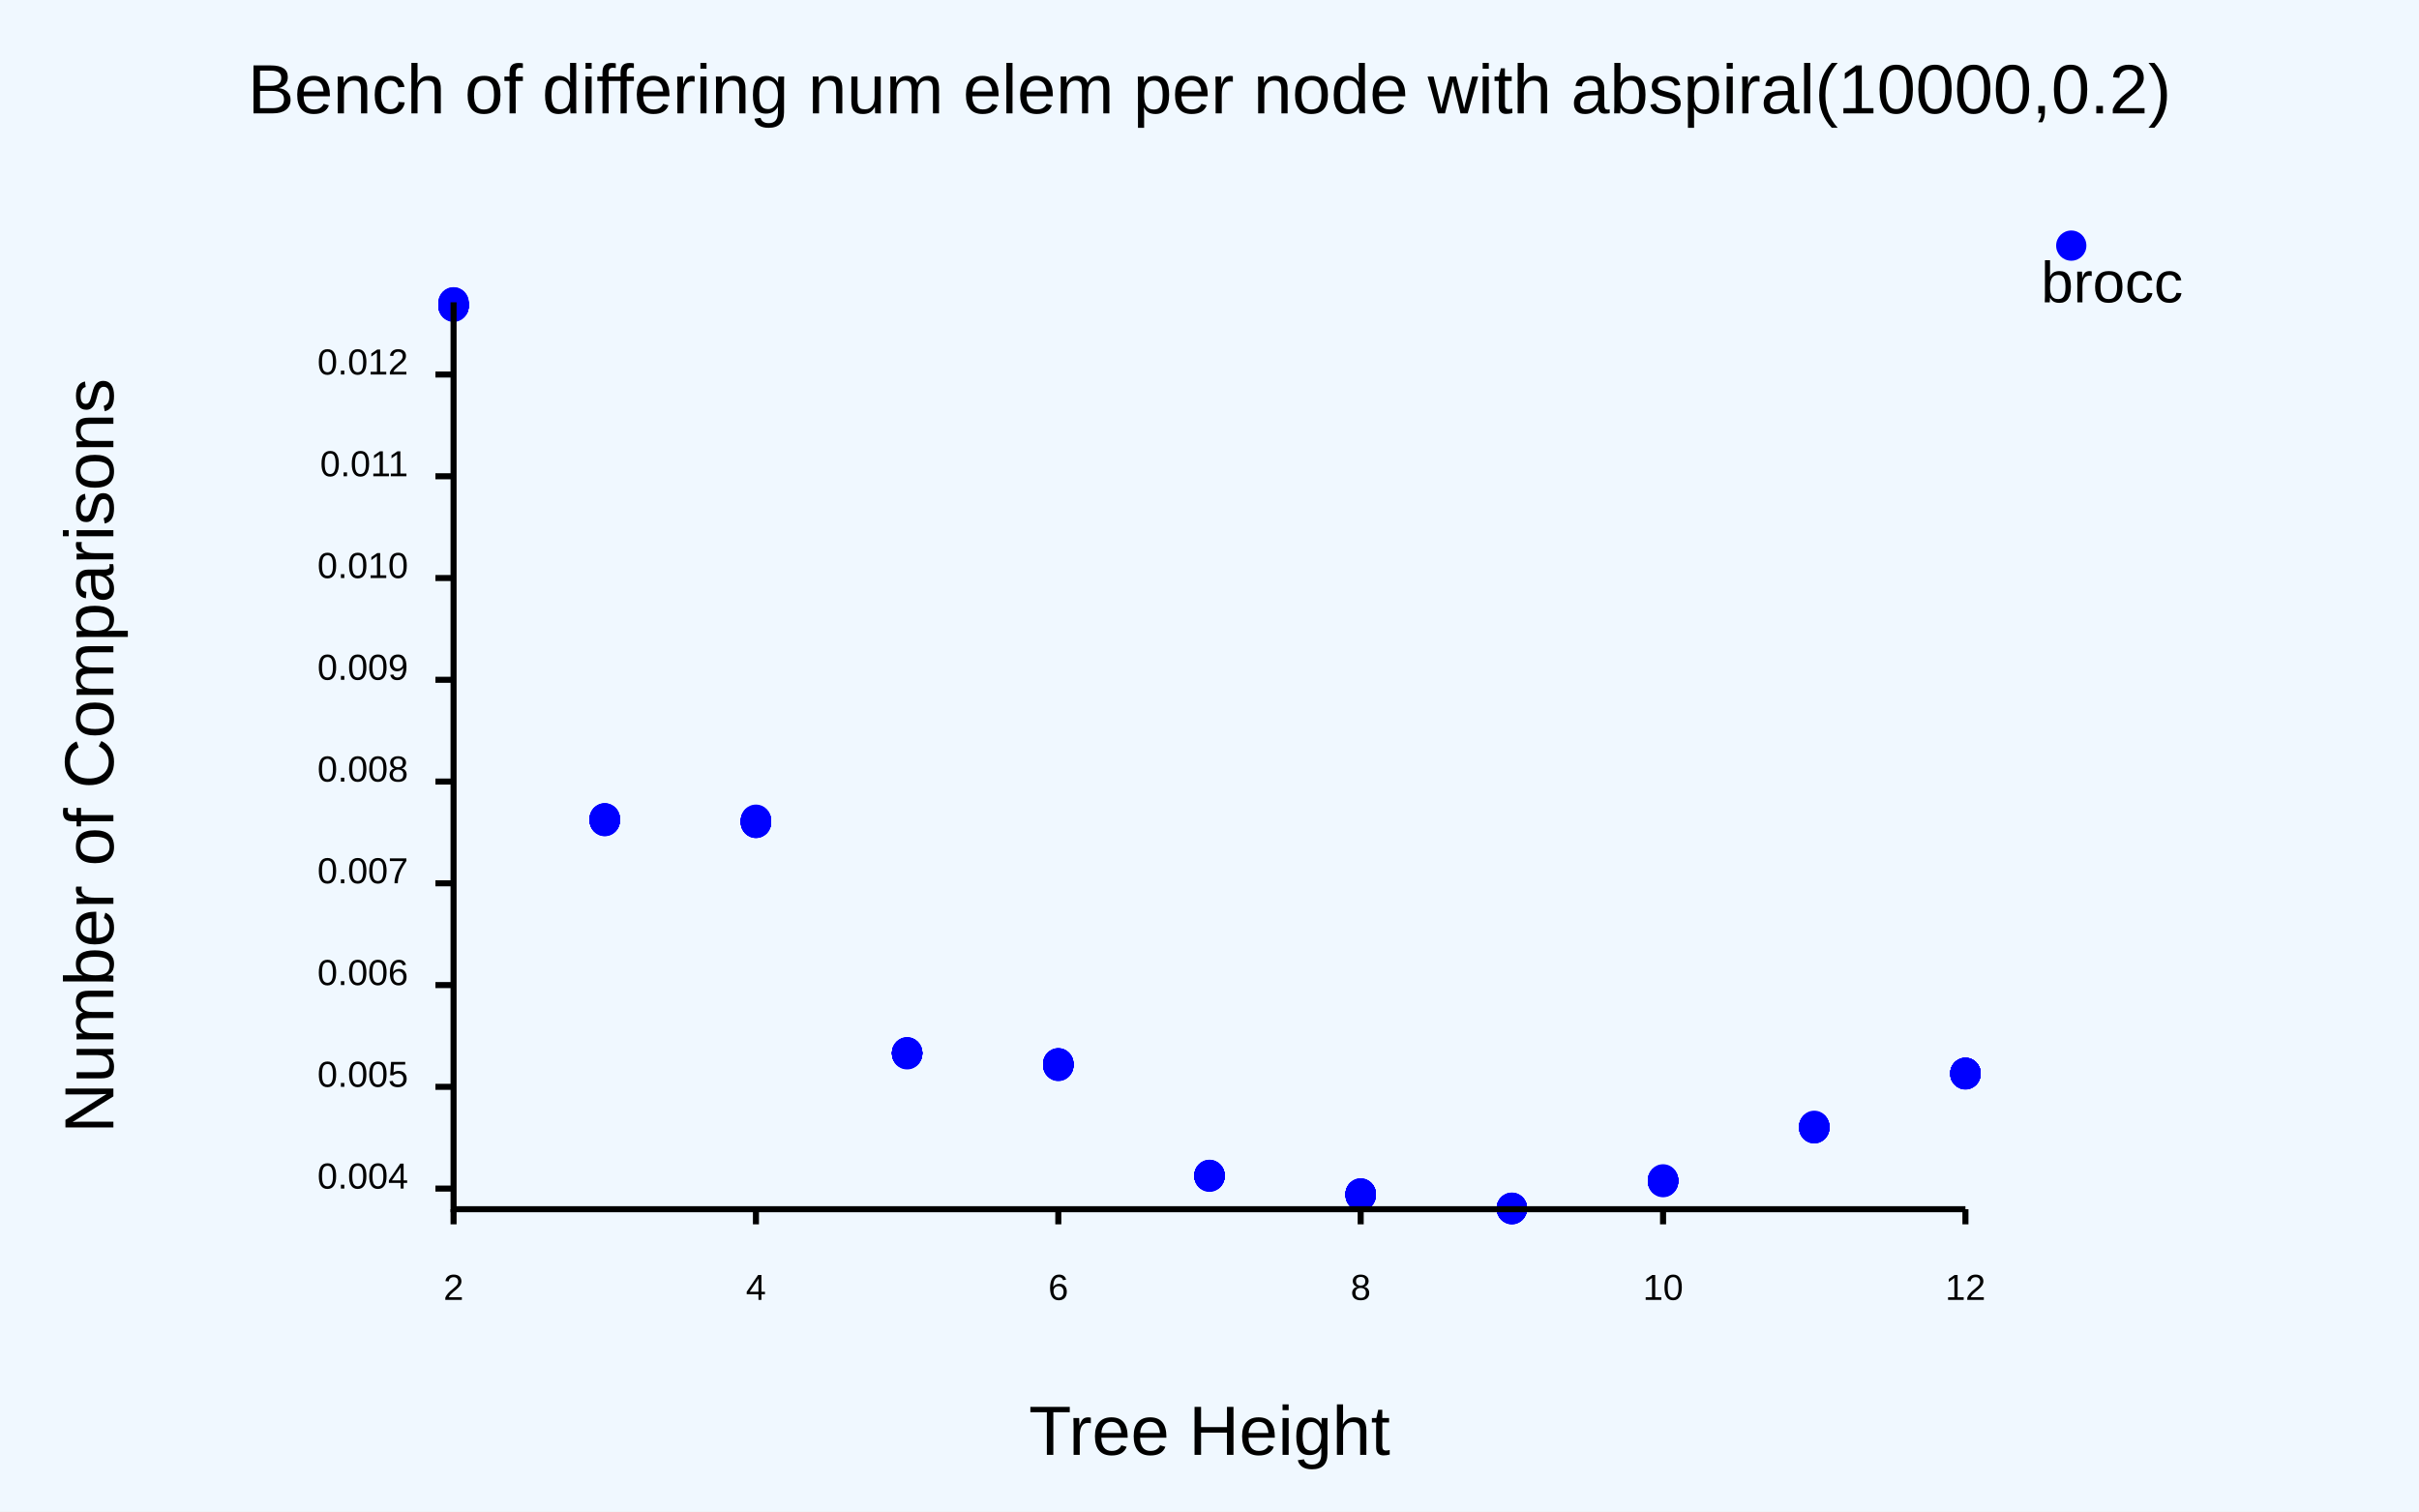
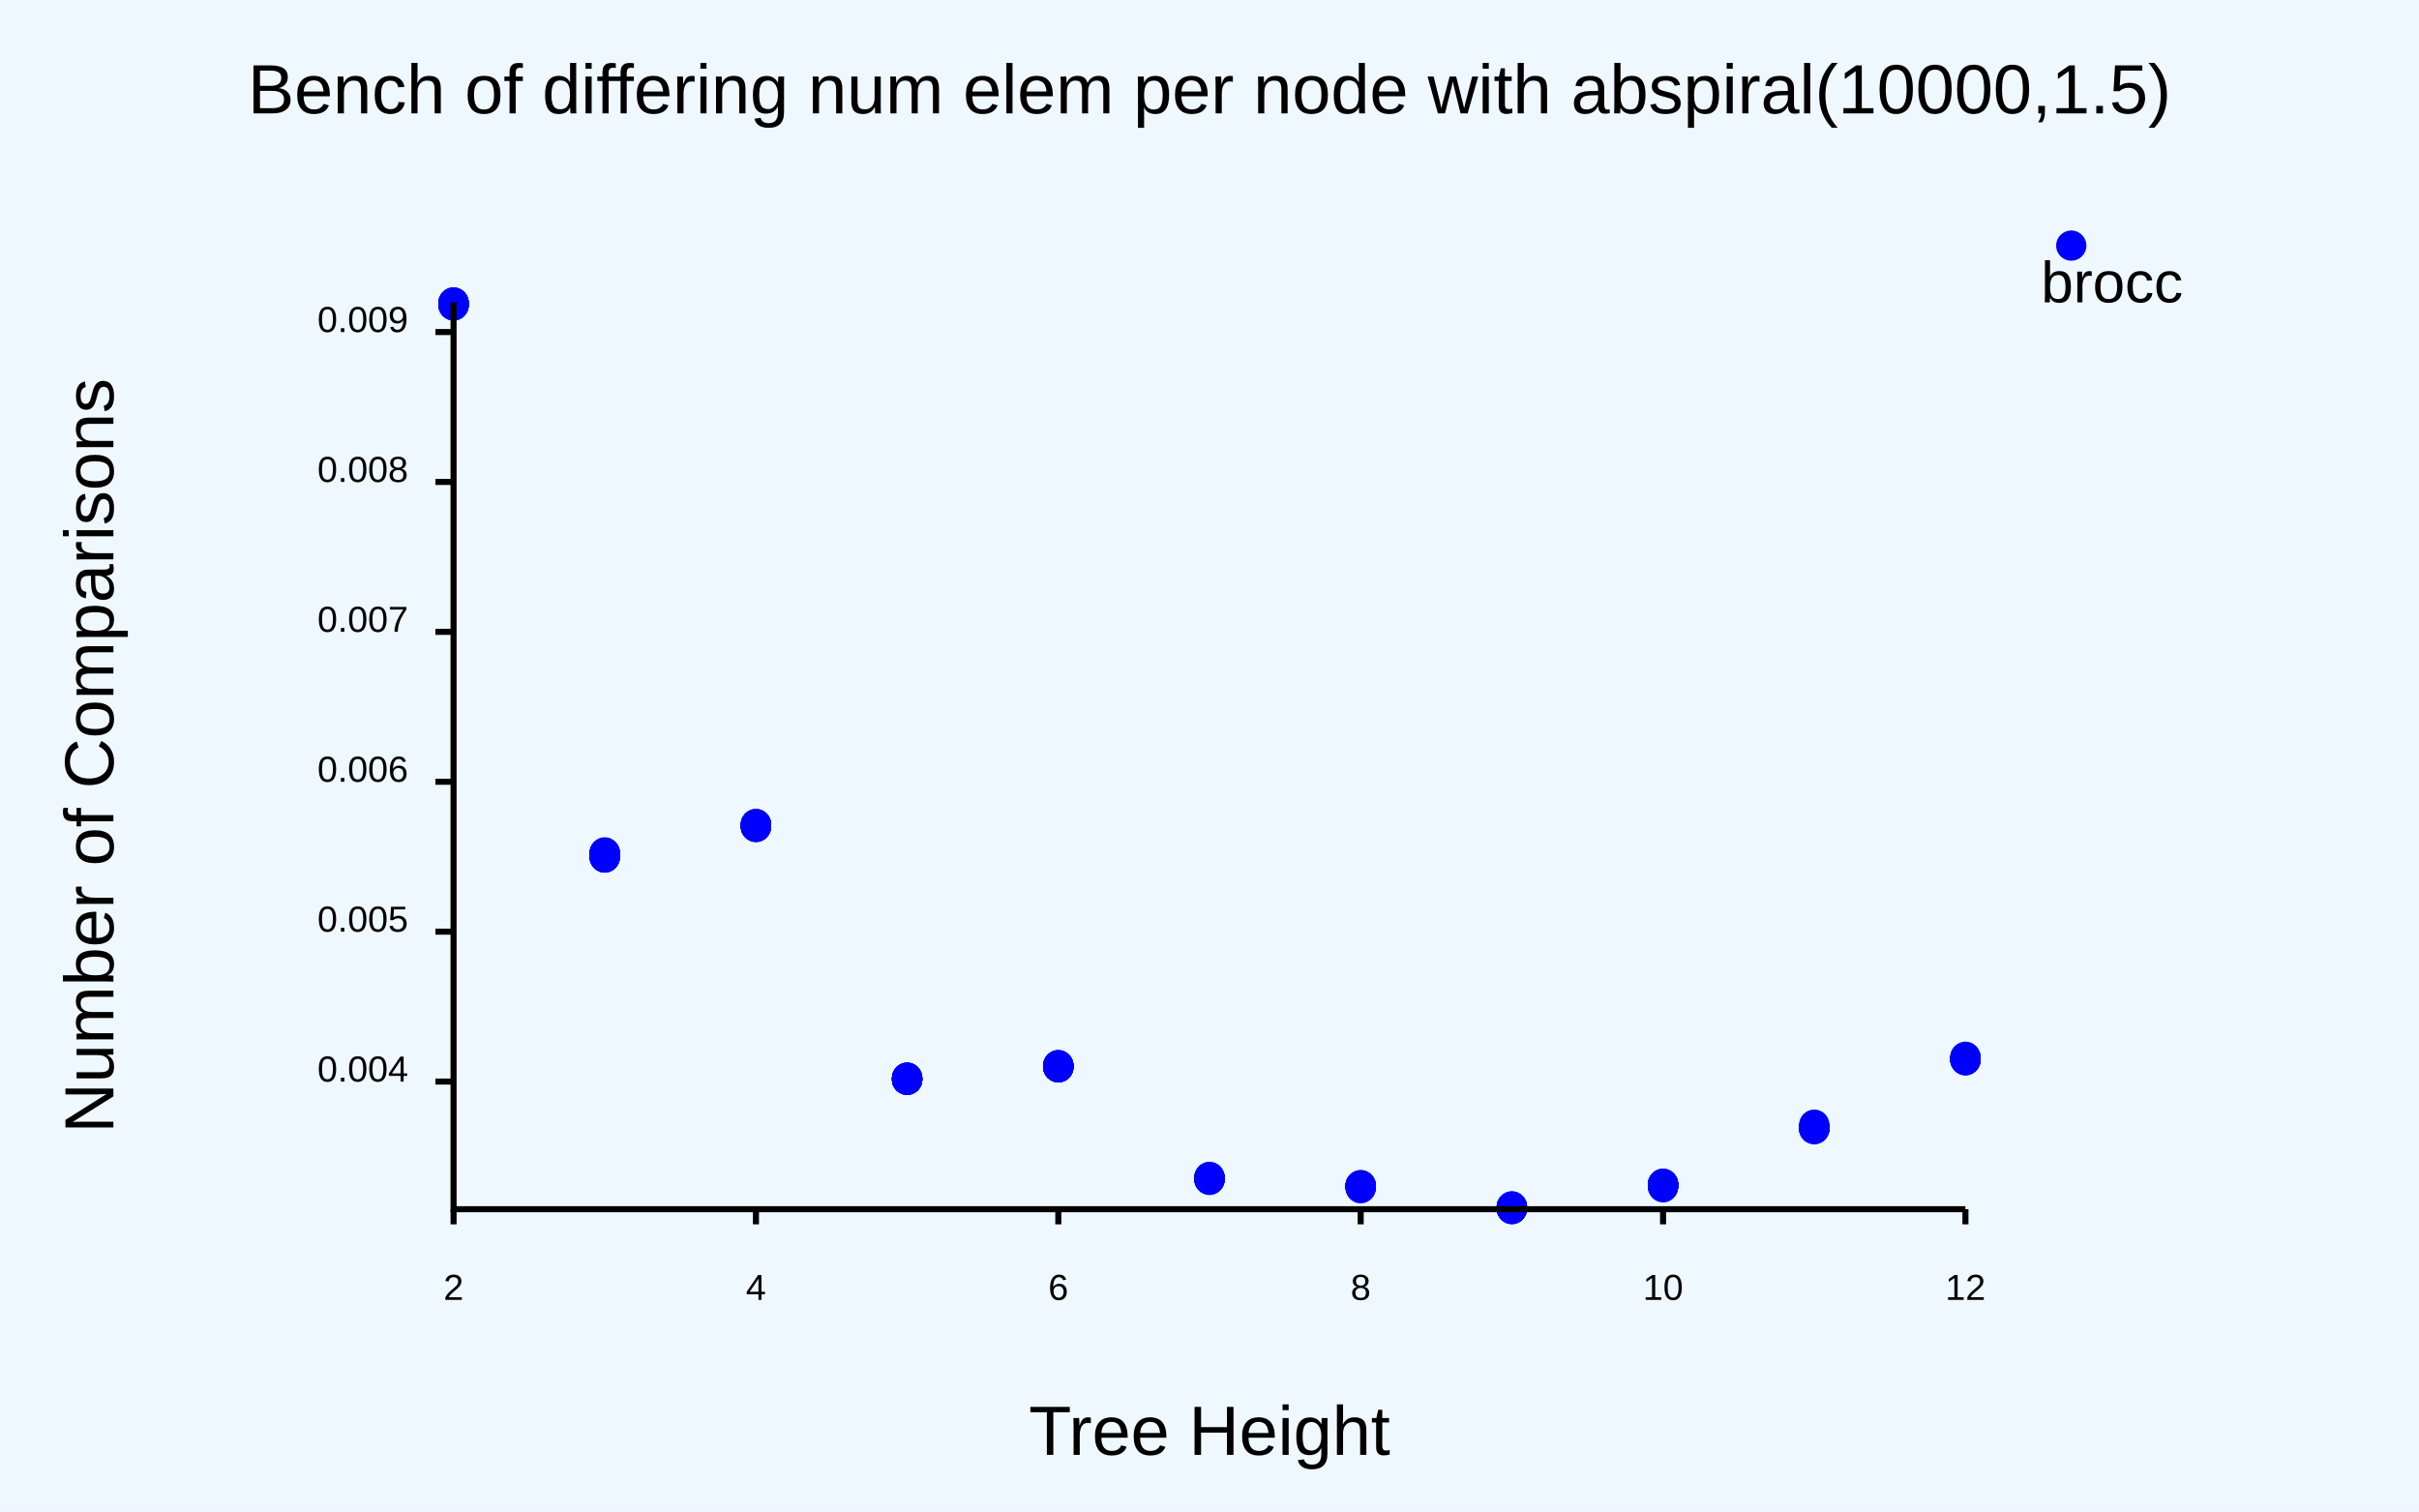
<svg xmlns="http://www.w3.org/2000/svg" class="poloto" width="800" height="500" viewBox="0 0 800 500">
  <style>.poloto {
                    font-family: "Arial";
                    stroke-width:2;
                    }
                    .poloto_text{fill: var(--poloto_fg_color,black);  }
                    .poloto_axis_lines{stroke: var(--poloto_fg_color,black);stoke-width:3;fill:none}
                    .poloto_background{fill: var(--poloto_bg_color,aliceblue); }
                    .poloto0stroke{stroke:  var(--poloto_color0,blue); }
                    .poloto1stroke{stroke:  var(--poloto_color1,red); }
                    .poloto2stroke{stroke:  var(--poloto_color2,green); }
                    .poloto3stroke{stroke:  var(--poloto_color3,gold); }
                    .poloto4stroke{stroke:  var(--poloto_color4,aqua); }
                    .poloto5stroke{stroke:  var(--poloto_color5,brown); }
                    .poloto6stroke{stroke:  var(--poloto_color6,lime); }
                    .poloto7stroke{stroke:  var(--poloto_color7,chocolate); }
                    .poloto0fill{fill:var(--poloto_color0,blue);}
                    .poloto1fill{fill:var(--poloto_color1,red);}
                    .poloto2fill{fill:var(--poloto_color2,green);}
                    .poloto3fill{fill:var(--poloto_color3,gold);}
                    .poloto4fill{fill:var(--poloto_color4,aqua);}
                    .poloto5fill{fill:var(--poloto_color5,brown);}
                    .poloto6fill{fill:var(--poloto_color6,lime);}
                    .poloto7fill{fill:var(--poloto_color7,chocolate);}</style>
  <rect class="poloto_background" fill="white" x="0" y="0" width="800" height="500" />
  <line class="poloto_axis_lines" stroke="black" x1="150" x2="150" y1="400" y2="405" />
  <text class="poloto_text" alignment-baseline="start" text-anchor="middle" x="150" y="430">2</text>
  <line class="poloto_axis_lines" stroke="black" x1="250" x2="250" y1="400" y2="405" />
  <text class="poloto_text" alignment-baseline="start" text-anchor="middle" x="250" y="430">4</text>
  <line class="poloto_axis_lines" stroke="black" x1="350" x2="350" y1="400" y2="405" />
  <text class="poloto_text" alignment-baseline="start" text-anchor="middle" x="350" y="430">6</text>
  <line class="poloto_axis_lines" stroke="black" x1="450" x2="450" y1="400" y2="405" />
  <text class="poloto_text" alignment-baseline="start" text-anchor="middle" x="450" y="430">8</text>
  <line class="poloto_axis_lines" stroke="black" x1="550" x2="550" y1="400" y2="405" />
  <text class="poloto_text" alignment-baseline="start" text-anchor="middle" x="550" y="430">10</text>
  <line class="poloto_axis_lines" stroke="black" x1="650" x2="650" y1="400" y2="405" />
  <text class="poloto_text" alignment-baseline="start" text-anchor="middle" x="650" y="430">12</text>
-   <line class="poloto_axis_lines" stroke="black" x1="150" x2="144" y1="393.177" y2="393.177" />
-   <text class="poloto_text" alignment-baseline="middle" text-anchor="end" x="135" y="393.177">0.004</text>
-   <line class="poloto_axis_lines" stroke="black" x1="150" x2="144" y1="359.516" y2="359.516" />
-   <text class="poloto_text" alignment-baseline="middle" text-anchor="end" x="135" y="359.516">0.005</text>
-   <line class="poloto_axis_lines" stroke="black" x1="150" x2="144" y1="325.855" y2="325.855" />
-   <text class="poloto_text" alignment-baseline="middle" text-anchor="end" x="135" y="325.855">0.006</text>
-   <line class="poloto_axis_lines" stroke="black" x1="150" x2="144" y1="292.193" y2="292.193" />
-   <text class="poloto_text" alignment-baseline="middle" text-anchor="end" x="135" y="292.193">0.007</text>
-   <line class="poloto_axis_lines" stroke="black" x1="150" x2="144" y1="258.532" y2="258.532" />
-   <text class="poloto_text" alignment-baseline="middle" text-anchor="end" x="135" y="258.532">0.008</text>
-   <line class="poloto_axis_lines" stroke="black" x1="150" x2="144" y1="224.871" y2="224.871" />
-   <text class="poloto_text" alignment-baseline="middle" text-anchor="end" x="135" y="224.871">0.009</text>
-   <line class="poloto_axis_lines" stroke="black" x1="150" x2="144" y1="191.21" y2="191.21" />
-   <text class="poloto_text" alignment-baseline="middle" text-anchor="end" x="135" y="191.21">0.010</text>
-   <line class="poloto_axis_lines" stroke="black" x1="150" x2="144" y1="157.548" y2="157.548" />
-   <text class="poloto_text" alignment-baseline="middle" text-anchor="end" x="135" y="157.548">0.011</text>
-   <line class="poloto_axis_lines" stroke="black" x1="150" x2="144" y1="123.887" y2="123.887" />
-   <text class="poloto_text" alignment-baseline="middle" text-anchor="end" x="135" y="123.887">0.012</text>
+   <line class="poloto_axis_lines" stroke="black" x1="150" x2="144" y1="357.775" y2="357.775" />
+   <text class="poloto_text" alignment-baseline="middle" text-anchor="end" x="135" y="357.775">0.004</text>
+   <line class="poloto_axis_lines" stroke="black" x1="150" x2="144" y1="308.188" y2="308.188" />
+   <text class="poloto_text" alignment-baseline="middle" text-anchor="end" x="135" y="308.188">0.005</text>
+   <line class="poloto_axis_lines" stroke="black" x1="150" x2="144" y1="258.6" y2="258.6" />
+   <text class="poloto_text" alignment-baseline="middle" text-anchor="end" x="135" y="258.6">0.006</text>
+   <line class="poloto_axis_lines" stroke="black" x1="150" x2="144" y1="209.012" y2="209.012" />
+   <text class="poloto_text" alignment-baseline="middle" text-anchor="end" x="135" y="209.012">0.007</text>
+   <line class="poloto_axis_lines" stroke="black" x1="150" x2="144" y1="159.425" y2="159.425" />
+   <text class="poloto_text" alignment-baseline="middle" text-anchor="end" x="135" y="159.425">0.008</text>
+   <line class="poloto_axis_lines" stroke="black" x1="150" x2="144" y1="109.837" y2="109.837" />
+   <text class="poloto_text" alignment-baseline="middle" text-anchor="end" x="135" y="109.837">0.009</text>
  <text class="poloto_text" alignment-baseline="middle" text-anchor="start" font-size="large" x="675" y="100">brocc</text>
  <circle class="poloto0fill" cx="685" cy="81.25" r="5" />
  <g class="poloto0fill">
-     <circle cx="150" cy="101.225" r="5" />
-     <circle cx="150" cy="100.053" r="5" />
-     <circle cx="150" cy="101.032" r="5" />
+     <circle cx="150" cy="100.13" r="5" />
+     <circle cx="150" cy="100.64" r="5" />
+     <circle cx="150" cy="100.494" r="5" />
+     <circle cx="150" cy="100.425" r="5" />
+     <circle cx="150" cy="100.933" r="5" />
+     <circle cx="150" cy="101.013" r="5" />
+     <circle cx="150" cy="100.756" r="5" />
+     <circle cx="150" cy="101.055" r="5" />
+     <circle cx="150" cy="100.212" r="5" />
    <circle cx="150" cy="100" r="5" />
-     <circle cx="150" cy="101.268" r="5" />
-     <circle cx="150" cy="101.013" r="5" />
-     <circle cx="150" cy="101.146" r="5" />
-     <circle cx="150" cy="100.641" r="5" />
-     <circle cx="150" cy="101.245" r="5" />
-     <circle cx="150" cy="100.94" r="5" />
-     <circle cx="150" cy="101.482" r="5" />
-     <circle cx="150" cy="101.083" r="5" />
-     <circle cx="150" cy="101.216" r="5" />
-     <circle cx="150" cy="101.095" r="5" />
-     <circle cx="150" cy="100.886" r="5" />
-     <circle cx="150" cy="100.512" r="5" />
-     <circle cx="150" cy="101.266" r="5" />
-     <circle cx="150" cy="100.878" r="5" />
-     <circle cx="150" cy="100.726" r="5" />
-     <circle cx="150" cy="100.527" r="5" />
-     <circle cx="200" cy="270.679" r="5" />
-     <circle cx="200" cy="271.324" r="5" />
-     <circle cx="200" cy="271.277" r="5" />
-     <circle cx="200" cy="271.002" r="5" />
-     <circle cx="200" cy="271.549" r="5" />
-     <circle cx="200" cy="271.023" r="5" />
-     <circle cx="200" cy="271.449" r="5" />
-     <circle cx="200" cy="271.009" r="5" />
-     <circle cx="200" cy="271.178" r="5" />
-     <circle cx="200" cy="271.278" r="5" />
-     <circle cx="200" cy="271.359" r="5" />
-     <circle cx="200" cy="270.738" r="5" />
-     <circle cx="200" cy="271.309" r="5" />
-     <circle cx="200" cy="271.013" r="5" />
-     <circle cx="200" cy="270.821" r="5" />
-     <circle cx="200" cy="271.118" r="5" />
-     <circle cx="200" cy="271.063" r="5" />
-     <circle cx="200" cy="271.616" r="5" />
-     <circle cx="200" cy="270.968" r="5" />
-     <circle cx="200" cy="270.792" r="5" />
-     <circle cx="250" cy="272.008" r="5" />
-     <circle cx="250" cy="271.499" r="5" />
-     <circle cx="250" cy="271.864" r="5" />
-     <circle cx="250" cy="272.215" r="5" />
-     <circle cx="250" cy="271.83" r="5" />
-     <circle cx="250" cy="271.566" r="5" />
-     <circle cx="250" cy="272.164" r="5" />
-     <circle cx="250" cy="271.153" r="5" />
-     <circle cx="250" cy="271.535" r="5" />
-     <circle cx="250" cy="271.876" r="5" />
-     <circle cx="250" cy="271.533" r="5" />
-     <circle cx="250" cy="271.862" r="5" />
-     <circle cx="250" cy="271.388" r="5" />
-     <circle cx="250" cy="272.034" r="5" />
-     <circle cx="250" cy="271.739" r="5" />
-     <circle cx="250" cy="271.999" r="5" />
-     <circle cx="250" cy="272.206" r="5" />
-     <circle cx="250" cy="271.652" r="5" />
-     <circle cx="250" cy="271.627" r="5" />
-     <circle cx="250" cy="271.412" r="5" />
-     <circle cx="300" cy="348.403" r="5" />
-     <circle cx="300" cy="348.451" r="5" />
-     <circle cx="300" cy="348.172" r="5" />
-     <circle cx="300" cy="348.369" r="5" />
-     <circle cx="300" cy="348.4" r="5" />
-     <circle cx="300" cy="348.273" r="5" />
-     <circle cx="300" cy="348.366" r="5" />
-     <circle cx="300" cy="348.076" r="5" />
-     <circle cx="300" cy="348.346" r="5" />
-     <circle cx="300" cy="348.277" r="5" />
-     <circle cx="300" cy="348.396" r="5" />
-     <circle cx="300" cy="348.596" r="5" />
-     <circle cx="300" cy="348.269" r="5" />
-     <circle cx="300" cy="348.758" r="5" />
-     <circle cx="300" cy="348.496" r="5" />
-     <circle cx="300" cy="348.537" r="5" />
-     <circle cx="300" cy="348.336" r="5" />
-     <circle cx="300" cy="348.42" r="5" />
-     <circle cx="300" cy="348.488" r="5" />
-     <circle cx="300" cy="348.167" r="5" />
-     <circle cx="350" cy="352.143" r="5" />
-     <circle cx="350" cy="352.267" r="5" />
-     <circle cx="350" cy="352.204" r="5" />
-     <circle cx="350" cy="352.275" r="5" />
-     <circle cx="350" cy="352.196" r="5" />
-     <circle cx="350" cy="352.333" r="5" />
-     <circle cx="350" cy="352.187" r="5" />
-     <circle cx="350" cy="352.114" r="5" />
-     <circle cx="350" cy="351.859" r="5" />
-     <circle cx="350" cy="351.738" r="5" />
-     <circle cx="350" cy="352.344" r="5" />
-     <circle cx="350" cy="351.801" r="5" />
-     <circle cx="350" cy="352.191" r="5" />
-     <circle cx="350" cy="352.584" r="5" />
-     <circle cx="350" cy="352.41" r="5" />
-     <circle cx="350" cy="352.063" r="5" />
-     <circle cx="350" cy="352.579" r="5" />
-     <circle cx="350" cy="352.454" r="5" />
-     <circle cx="350" cy="351.818" r="5" />
-     <circle cx="350" cy="351.723" r="5" />
-     <circle cx="400" cy="389.016" r="5" />
-     <circle cx="400" cy="389.019" r="5" />
-     <circle cx="400" cy="388.794" r="5" />
-     <circle cx="400" cy="388.869" r="5" />
-     <circle cx="400" cy="388.936" r="5" />
-     <circle cx="400" cy="388.863" r="5" />
-     <circle cx="400" cy="388.695" r="5" />
-     <circle cx="400" cy="388.638" r="5" />
-     <circle cx="400" cy="388.923" r="5" />
-     <circle cx="400" cy="388.926" r="5" />
-     <circle cx="400" cy="389.058" r="5" />
-     <circle cx="400" cy="388.974" r="5" />
-     <circle cx="400" cy="388.87" r="5" />
-     <circle cx="400" cy="389.261" r="5" />
-     <circle cx="400" cy="388.904" r="5" />
-     <circle cx="400" cy="389.032" r="5" />
-     <circle cx="400" cy="389.056" r="5" />
-     <circle cx="400" cy="388.894" r="5" />
-     <circle cx="400" cy="389.037" r="5" />
-     <circle cx="400" cy="389.061" r="5" />
-     <circle cx="450" cy="395.01" r="5" />
-     <circle cx="450" cy="395.118" r="5" />
-     <circle cx="450" cy="395.152" r="5" />
-     <circle cx="450" cy="395.566" r="5" />
-     <circle cx="450" cy="395.52" r="5" />
-     <circle cx="450" cy="394.976" r="5" />
-     <circle cx="450" cy="394.991" r="5" />
-     <circle cx="450" cy="395.019" r="5" />
-     <circle cx="450" cy="395.27" r="5" />
-     <circle cx="450" cy="395.048" r="5" />
-     <circle cx="450" cy="395.389" r="5" />
-     <circle cx="450" cy="395.416" r="5" />
-     <circle cx="450" cy="395.117" r="5" />
-     <circle cx="450" cy="394.862" r="5" />
-     <circle cx="450" cy="394.756" r="5" />
-     <circle cx="450" cy="394.873" r="5" />
-     <circle cx="450" cy="395.269" r="5" />
-     <circle cx="450" cy="394.923" r="5" />
-     <circle cx="450" cy="395.086" r="5" />
-     <circle cx="450" cy="395.034" r="5" />
-     <circle cx="500" cy="399.497" r="5" />
-     <circle cx="500" cy="399.799" r="5" />
-     <circle cx="500" cy="399.692" r="5" />
-     <circle cx="500" cy="399.627" r="5" />
-     <circle cx="500" cy="399.686" r="5" />
-     <circle cx="500" cy="399.873" r="5" />
-     <circle cx="500" cy="399.667" r="5" />
-     <circle cx="500" cy="399.755" r="5" />
-     <circle cx="500" cy="399.812" r="5" />
-     <circle cx="500" cy="399.548" r="5" />
-     <circle cx="500" cy="399.778" r="5" />
-     <circle cx="500" cy="399.751" r="5" />
-     <circle cx="500" cy="399.715" r="5" />
-     <circle cx="500" cy="399.996" r="5" />
-     <circle cx="500" cy="399.717" r="5" />
+     <circle cx="150" cy="100.514" r="5" />
+     <circle cx="150" cy="100.494" r="5" />
+     <circle cx="150" cy="100.307" r="5" />
+     <circle cx="150" cy="100.559" r="5" />
+     <circle cx="150" cy="100.712" r="5" />
+     <circle cx="150" cy="100.291" r="5" />
+     <circle cx="150" cy="100.866" r="5" />
+     <circle cx="150" cy="100.664" r="5" />
+     <circle cx="150" cy="100.28" r="5" />
+     <circle cx="150" cy="100.596" r="5" />
+     <circle cx="200" cy="283.191" r="5" />
+     <circle cx="200" cy="283.671" r="5" />
+     <circle cx="200" cy="283.009" r="5" />
+     <circle cx="200" cy="281.964" r="5" />
+     <circle cx="200" cy="283.192" r="5" />
+     <circle cx="200" cy="282.139" r="5" />
+     <circle cx="200" cy="283.679" r="5" />
+     <circle cx="200" cy="283.243" r="5" />
+     <circle cx="200" cy="283.441" r="5" />
+     <circle cx="200" cy="283.404" r="5" />
+     <circle cx="200" cy="283.437" r="5" />
+     <circle cx="200" cy="283.26" r="5" />
+     <circle cx="200" cy="282.269" r="5" />
+     <circle cx="200" cy="282.964" r="5" />
+     <circle cx="200" cy="283.305" r="5" />
+     <circle cx="200" cy="283.263" r="5" />
+     <circle cx="200" cy="282.135" r="5" />
+     <circle cx="200" cy="283.335" r="5" />
+     <circle cx="200" cy="282.307" r="5" />
+     <circle cx="200" cy="282.411" r="5" />
+     <circle cx="250" cy="272.754" r="5" />
+     <circle cx="250" cy="273.216" r="5" />
+     <circle cx="250" cy="273.071" r="5" />
+     <circle cx="250" cy="273.371" r="5" />
+     <circle cx="250" cy="272.625" r="5" />
+     <circle cx="250" cy="273.277" r="5" />
+     <circle cx="250" cy="272.724" r="5" />
+     <circle cx="250" cy="272.961" r="5" />
+     <circle cx="250" cy="273.135" r="5" />
+     <circle cx="250" cy="273.512" r="5" />
+     <circle cx="250" cy="272.581" r="5" />
+     <circle cx="250" cy="272.976" r="5" />
+     <circle cx="250" cy="273.337" r="5" />
+     <circle cx="250" cy="272.705" r="5" />
+     <circle cx="250" cy="273.384" r="5" />
+     <circle cx="250" cy="273.329" r="5" />
+     <circle cx="250" cy="273.414" r="5" />
+     <circle cx="250" cy="272.985" r="5" />
+     <circle cx="250" cy="273.587" r="5" />
+     <circle cx="250" cy="273.108" r="5" />
+     <circle cx="300" cy="356.991" r="5" />
+     <circle cx="300" cy="356.749" r="5" />
+     <circle cx="300" cy="356.463" r="5" />
+     <circle cx="300" cy="357.196" r="5" />
+     <circle cx="300" cy="357.099" r="5" />
+     <circle cx="300" cy="357.198" r="5" />
+     <circle cx="300" cy="356.502" r="5" />
+     <circle cx="300" cy="357.152" r="5" />
+     <circle cx="300" cy="356.515" r="5" />
+     <circle cx="300" cy="356.847" r="5" />
+     <circle cx="300" cy="356.983" r="5" />
+     <circle cx="300" cy="357.072" r="5" />
+     <circle cx="300" cy="356.977" r="5" />
+     <circle cx="300" cy="357.132" r="5" />
+     <circle cx="300" cy="356.792" r="5" />
+     <circle cx="300" cy="357.112" r="5" />
+     <circle cx="300" cy="356.888" r="5" />
+     <circle cx="300" cy="357.147" r="5" />
+     <circle cx="300" cy="356.599" r="5" />
+     <circle cx="300" cy="356.725" r="5" />
+     <circle cx="350" cy="352.999" r="5" />
+     <circle cx="350" cy="352.842" r="5" />
+     <circle cx="350" cy="352.503" r="5" />
+     <circle cx="350" cy="352.818" r="5" />
+     <circle cx="350" cy="352.906" r="5" />
+     <circle cx="350" cy="352.991" r="5" />
+     <circle cx="350" cy="352.742" r="5" />
+     <circle cx="350" cy="352.869" r="5" />
+     <circle cx="350" cy="352.306" r="5" />
+     <circle cx="350" cy="352.417" r="5" />
+     <circle cx="350" cy="352.443" r="5" />
+     <circle cx="350" cy="352.944" r="5" />
+     <circle cx="350" cy="352.592" r="5" />
+     <circle cx="350" cy="352.918" r="5" />
+     <circle cx="350" cy="353.036" r="5" />
+     <circle cx="350" cy="352.847" r="5" />
+     <circle cx="350" cy="353.048" r="5" />
+     <circle cx="350" cy="352.678" r="5" />
+     <circle cx="350" cy="352.67" r="5" />
+     <circle cx="350" cy="353.048" r="5" />
+     <circle cx="400" cy="389.732" r="5" />
+     <circle cx="400" cy="389.302" r="5" />
+     <circle cx="400" cy="390.028" r="5" />
+     <circle cx="400" cy="390.087" r="5" />
+     <circle cx="400" cy="390.312" r="5" />
+     <circle cx="400" cy="389.923" r="5" />
+     <circle cx="400" cy="389.872" r="5" />
+     <circle cx="400" cy="389.837" r="5" />
+     <circle cx="400" cy="389.931" r="5" />
+     <circle cx="400" cy="389.741" r="5" />
+     <circle cx="400" cy="389.825" r="5" />
+     <circle cx="400" cy="390.057" r="5" />
+     <circle cx="400" cy="389.559" r="5" />
+     <circle cx="400" cy="389.918" r="5" />
+     <circle cx="400" cy="389.831" r="5" />
+     <circle cx="400" cy="389.767" r="5" />
+     <circle cx="400" cy="389.599" r="5" />
+     <circle cx="400" cy="390.008" r="5" />
+     <circle cx="400" cy="390.086" r="5" />
+     <circle cx="400" cy="389.542" r="5" />
+     <circle cx="450" cy="392.683" r="5" />
+     <circle cx="450" cy="392.394" r="5" />
+     <circle cx="450" cy="392.197" r="5" />
+     <circle cx="450" cy="392.534" r="5" />
+     <circle cx="450" cy="392.599" r="5" />
+     <circle cx="450" cy="392.472" r="5" />
+     <circle cx="450" cy="392.334" r="5" />
+     <circle cx="450" cy="392.263" r="5" />
+     <circle cx="450" cy="392.331" r="5" />
+     <circle cx="450" cy="393.049" r="5" />
+     <circle cx="450" cy="392.391" r="5" />
+     <circle cx="450" cy="392.569" r="5" />
+     <circle cx="450" cy="392.534" r="5" />
+     <circle cx="450" cy="392.189" r="5" />
+     <circle cx="450" cy="392.087" r="5" />
+     <circle cx="450" cy="392.296" r="5" />
+     <circle cx="450" cy="392.051" r="5" />
+     <circle cx="450" cy="392.312" r="5" />
+     <circle cx="450" cy="392.856" r="5" />
+     <circle cx="450" cy="392.434" r="5" />
+     <circle cx="500" cy="399.602" r="5" />
    <circle cx="500" cy="400" r="5" />
-     <circle cx="500" cy="399.636" r="5" />
-     <circle cx="500" cy="399.678" r="5" />
-     <circle cx="500" cy="399.743" r="5" />
-     <circle cx="500" cy="399.761" r="5" />
-     <circle cx="550" cy="390.613" r="5" />
-     <circle cx="550" cy="390.629" r="5" />
-     <circle cx="550" cy="390.789" r="5" />
-     <circle cx="550" cy="390.516" r="5" />
-     <circle cx="550" cy="390.563" r="5" />
-     <circle cx="550" cy="390.509" r="5" />
-     <circle cx="550" cy="390.453" r="5" />
-     <circle cx="550" cy="390.873" r="5" />
-     <circle cx="550" cy="390.705" r="5" />
-     <circle cx="550" cy="390.772" r="5" />
-     <circle cx="550" cy="390.804" r="5" />
-     <circle cx="550" cy="391.039" r="5" />
-     <circle cx="550" cy="390.127" r="5" />
-     <circle cx="550" cy="390.476" r="5" />
-     <circle cx="550" cy="390.454" r="5" />
-     <circle cx="550" cy="390.394" r="5" />
-     <circle cx="550" cy="390.546" r="5" />
-     <circle cx="550" cy="390.575" r="5" />
-     <circle cx="550" cy="390.682" r="5" />
-     <circle cx="550" cy="390.363" r="5" />
-     <circle cx="600" cy="372.729" r="5" />
-     <circle cx="600" cy="372.906" r="5" />
-     <circle cx="600" cy="373.232" r="5" />
-     <circle cx="600" cy="372.7" r="5" />
-     <circle cx="600" cy="372.805" r="5" />
-     <circle cx="600" cy="372.777" r="5" />
-     <circle cx="600" cy="373.23" r="5" />
-     <circle cx="600" cy="372.416" r="5" />
-     <circle cx="600" cy="373.111" r="5" />
-     <circle cx="600" cy="372.96" r="5" />
-     <circle cx="600" cy="372.833" r="5" />
+     <circle cx="500" cy="399.364" r="5" />
+     <circle cx="500" cy="399.283" r="5" />
+     <circle cx="500" cy="399.06" r="5" />
+     <circle cx="500" cy="399.615" r="5" />
+     <circle cx="500" cy="399.149" r="5" />
+     <circle cx="500" cy="399.329" r="5" />
+     <circle cx="500" cy="399.638" r="5" />
+     <circle cx="500" cy="399.637" r="5" />
+     <circle cx="500" cy="399.885" r="5" />
+     <circle cx="500" cy="399.645" r="5" />
+     <circle cx="500" cy="399.221" r="5" />
+     <circle cx="500" cy="399.617" r="5" />
+     <circle cx="500" cy="399.366" r="5" />
+     <circle cx="500" cy="399.225" r="5" />
+     <circle cx="500" cy="399.191" r="5" />
+     <circle cx="500" cy="399.81" r="5" />
+     <circle cx="500" cy="399.454" r="5" />
+     <circle cx="500" cy="399.459" r="5" />
+     <circle cx="550" cy="391.923" r="5" />
+     <circle cx="550" cy="392.253" r="5" />
+     <circle cx="550" cy="391.902" r="5" />
+     <circle cx="550" cy="392.026" r="5" />
+     <circle cx="550" cy="391.569" r="5" />
+     <circle cx="550" cy="391.823" r="5" />
+     <circle cx="550" cy="392.231" r="5" />
+     <circle cx="550" cy="391.857" r="5" />
+     <circle cx="550" cy="392.742" r="5" />
+     <circle cx="550" cy="392.062" r="5" />
+     <circle cx="550" cy="392.235" r="5" />
+     <circle cx="550" cy="392.281" r="5" />
+     <circle cx="550" cy="391.63" r="5" />
+     <circle cx="550" cy="391.903" r="5" />
+     <circle cx="550" cy="392.072" r="5" />
+     <circle cx="550" cy="392.083" r="5" />
+     <circle cx="550" cy="392.34" r="5" />
+     <circle cx="550" cy="391.925" r="5" />
+     <circle cx="550" cy="392.108" r="5" />
+     <circle cx="550" cy="392.336" r="5" />
+     <circle cx="600" cy="372.922" r="5" />
+     <circle cx="600" cy="373.22" r="5" />
+     <circle cx="600" cy="372.963" r="5" />
+     <circle cx="600" cy="372.941" r="5" />
+     <circle cx="600" cy="373.378" r="5" />
+     <circle cx="600" cy="372.873" r="5" />
+     <circle cx="600" cy="373.013" r="5" />
+     <circle cx="600" cy="373.323" r="5" />
+     <circle cx="600" cy="373.283" r="5" />
+     <circle cx="600" cy="373.001" r="5" />
+     <circle cx="600" cy="373.487" r="5" />
+     <circle cx="600" cy="372.718" r="5" />
    <circle cx="600" cy="372.959" r="5" />
-     <circle cx="600" cy="372.699" r="5" />
-     <circle cx="600" cy="372.991" r="5" />
-     <circle cx="600" cy="372.995" r="5" />
-     <circle cx="600" cy="372.95" r="5" />
-     <circle cx="600" cy="372.647" r="5" />
-     <circle cx="600" cy="372.737" r="5" />
-     <circle cx="600" cy="372.698" r="5" />
-     <circle cx="600" cy="373.037" r="5" />
-     <circle cx="650" cy="355.124" r="5" />
-     <circle cx="650" cy="354.923" r="5" />
-     <circle cx="650" cy="355.126" r="5" />
-     <circle cx="650" cy="355.305" r="5" />
-     <circle cx="650" cy="355.208" r="5" />
-     <circle cx="650" cy="355.016" r="5" />
-     <circle cx="650" cy="354.844" r="5" />
-     <circle cx="650" cy="355.332" r="5" />
-     <circle cx="650" cy="355.285" r="5" />
-     <circle cx="650" cy="354.935" r="5" />
-     <circle cx="650" cy="355.034" r="5" />
-     <circle cx="650" cy="355.417" r="5" />
-     <circle cx="650" cy="354.962" r="5" />
-     <circle cx="650" cy="355.03" r="5" />
-     <circle cx="650" cy="354.939" r="5" />
-     <circle cx="650" cy="355.206" r="5" />
-     <circle cx="650" cy="354.88" r="5" />
-     <circle cx="650" cy="354.918" r="5" />
-     <circle cx="650" cy="355.351" r="5" />
-     <circle cx="650" cy="355.292" r="5" />
+     <circle cx="600" cy="373.062" r="5" />
+     <circle cx="600" cy="373.201" r="5" />
+     <circle cx="600" cy="373.274" r="5" />
+     <circle cx="600" cy="372.036" r="5" />
+     <circle cx="600" cy="373.276" r="5" />
+     <circle cx="600" cy="373.479" r="5" />
+     <circle cx="600" cy="372.881" r="5" />
+     <circle cx="650" cy="350.353" r="5" />
+     <circle cx="650" cy="350.348" r="5" />
+     <circle cx="650" cy="349.905" r="5" />
+     <circle cx="650" cy="350.211" r="5" />
+     <circle cx="650" cy="350.343" r="5" />
+     <circle cx="650" cy="350.754" r="5" />
+     <circle cx="650" cy="349.872" r="5" />
+     <circle cx="650" cy="350.196" r="5" />
+     <circle cx="650" cy="350.412" r="5" />
+     <circle cx="650" cy="349.989" r="5" />
+     <circle cx="650" cy="350.482" r="5" />
+     <circle cx="650" cy="350.352" r="5" />
+     <circle cx="650" cy="350.08" r="5" />
+     <circle cx="650" cy="350.667" r="5" />
+     <circle cx="650" cy="350.49" r="5" />
+     <circle cx="650" cy="350.086" r="5" />
+     <circle cx="650" cy="350.566" r="5" />
+     <circle cx="650" cy="349.57" r="5" />
+     <circle cx="650" cy="350.106" r="5" />
+     <circle cx="650" cy="350.359" r="5" />
  </g>
-   <text class="poloto_text" alignment-baseline="start" text-anchor="middle" font-size="x-large" x="400" y="37.5">Bench of differing num elem per node with abspiral(10000,0.2)</text>
+   <text class="poloto_text" alignment-baseline="start" text-anchor="middle" font-size="x-large" x="400" y="37.5">Bench of differing num elem per node with abspiral(10000,1.5)</text>
  <text class="poloto_text" alignment-baseline="start" text-anchor="middle" font-size="x-large" x="400" y="481.25">Tree Height</text>
  <text class="poloto_text" alignment-baseline="start" text-anchor="middle" font-size="x-large" transform="rotate(-90,37.5,250)" x="37.5" y="250">Number of Comparisons</text>
  <path stroke="black" fill="none" class="poloto_axis_lines" d=" M 150 100 L 150 400 L 650 400" />
</svg>
